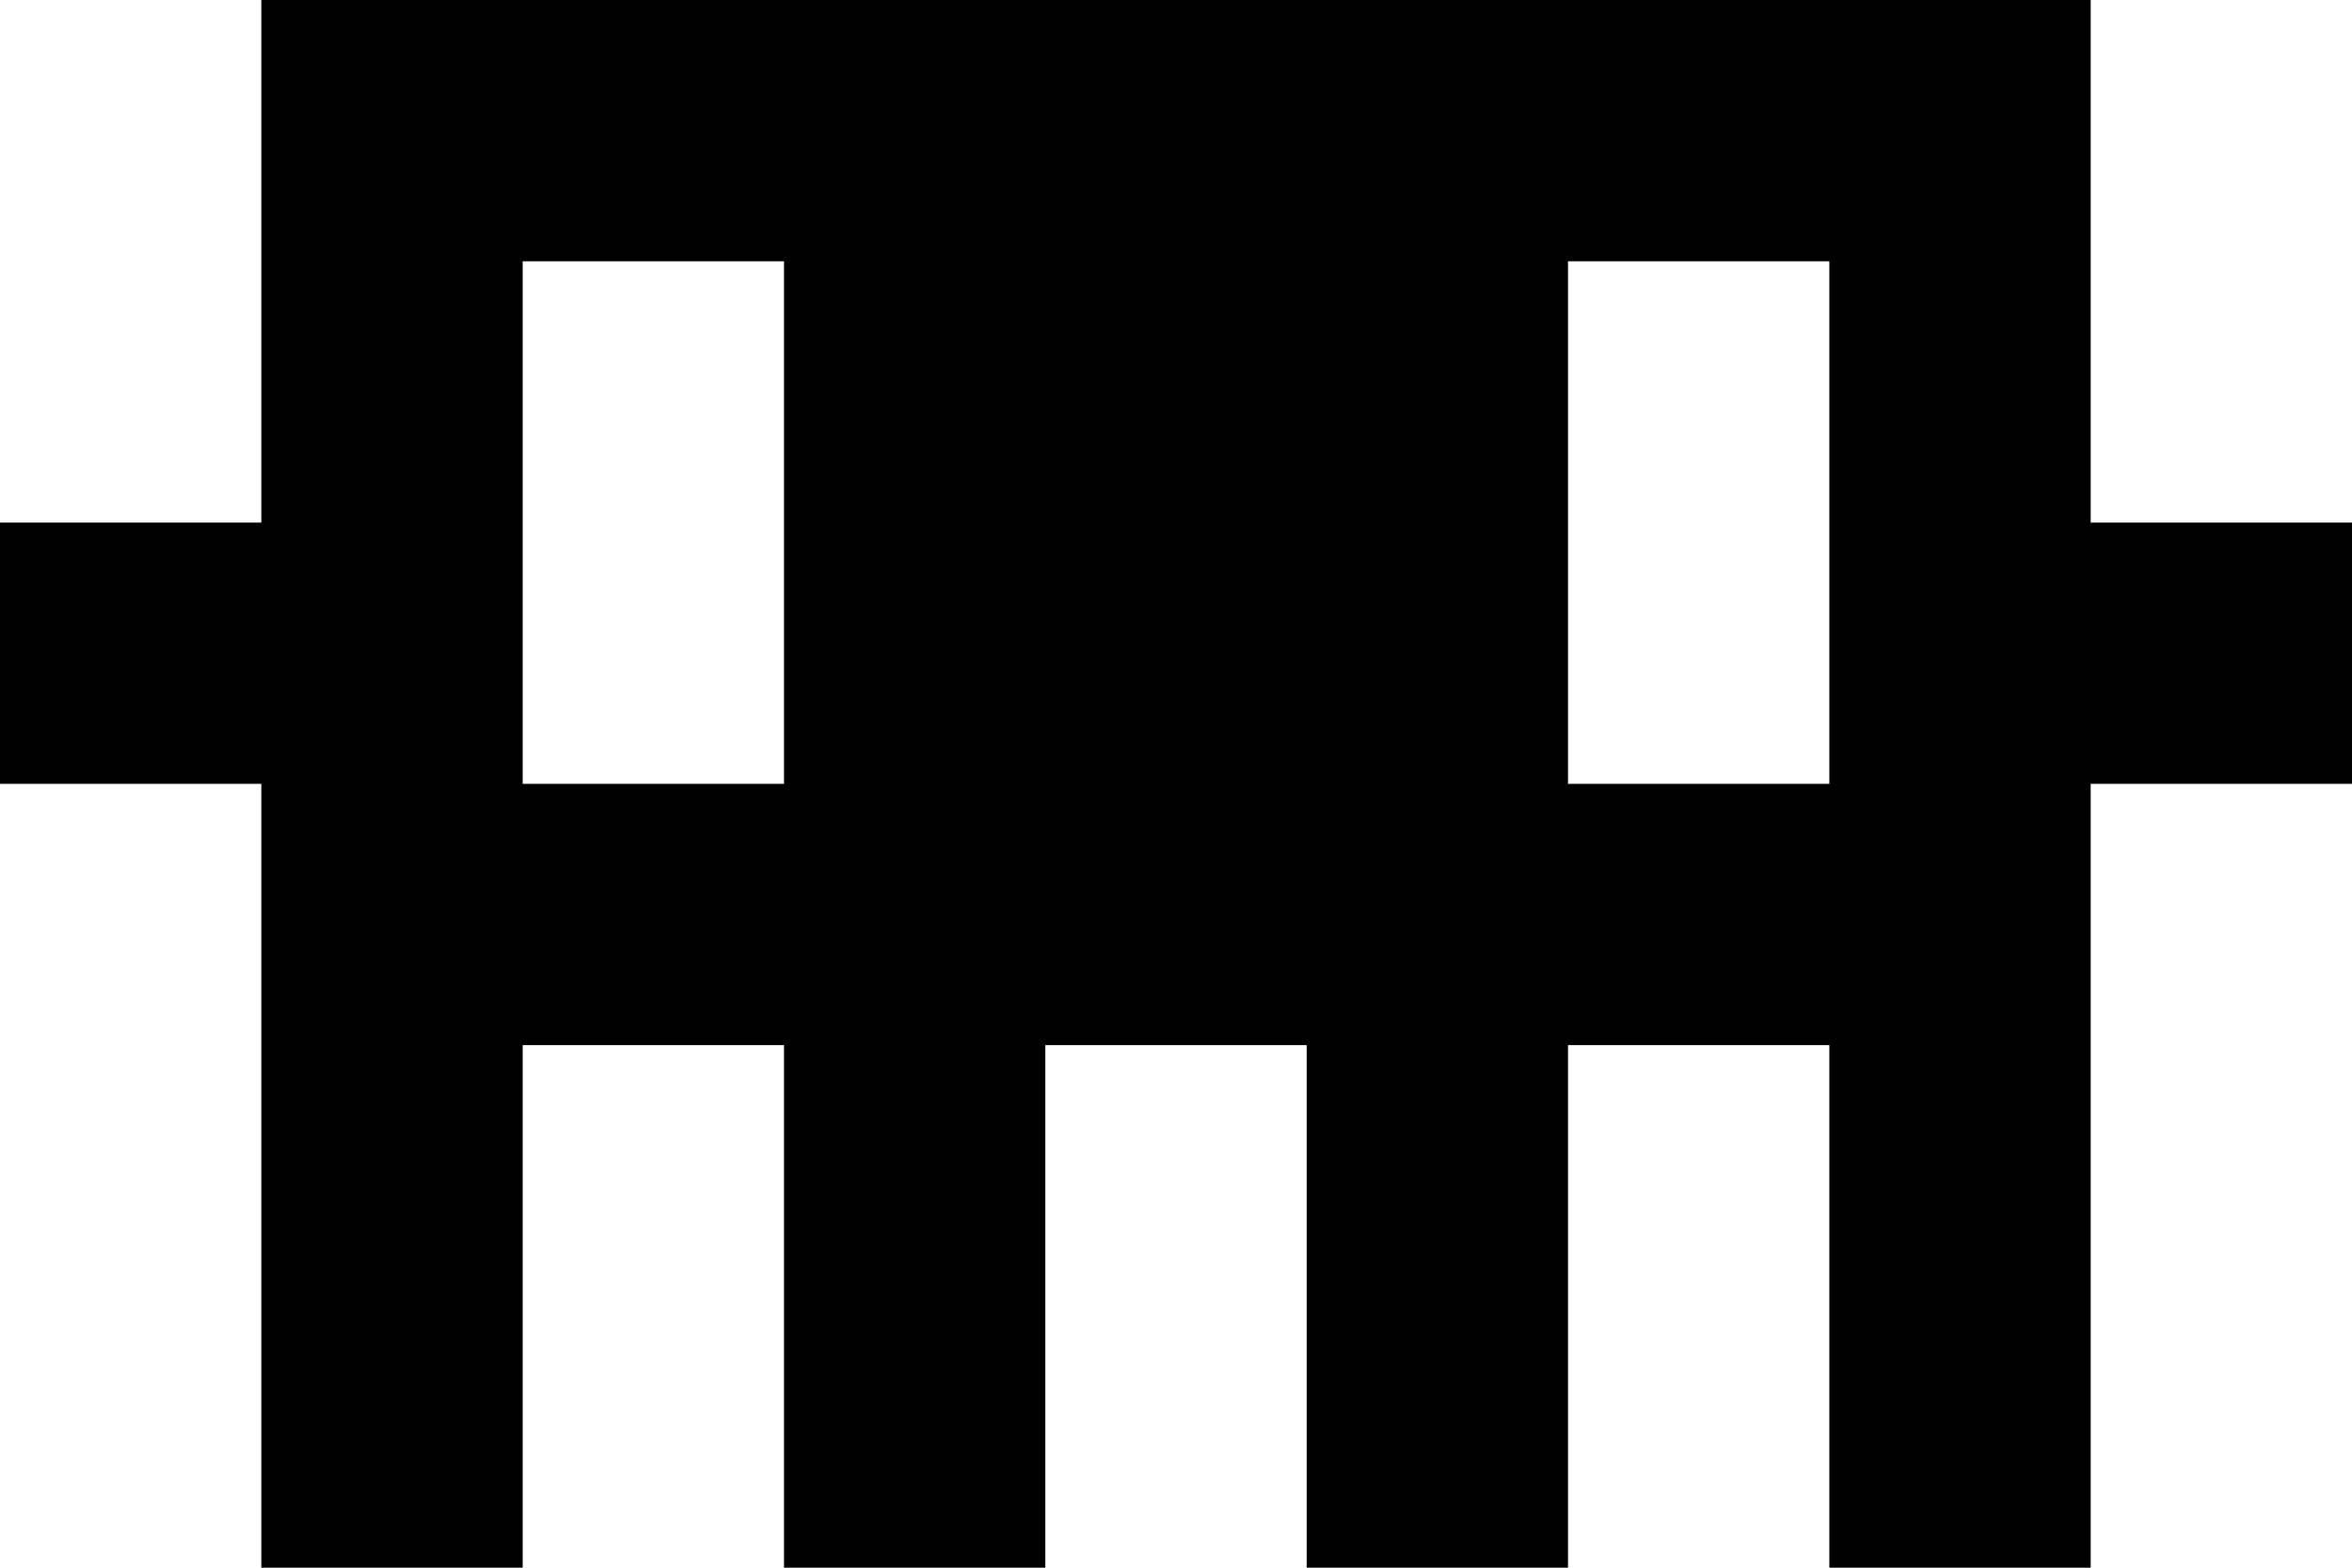
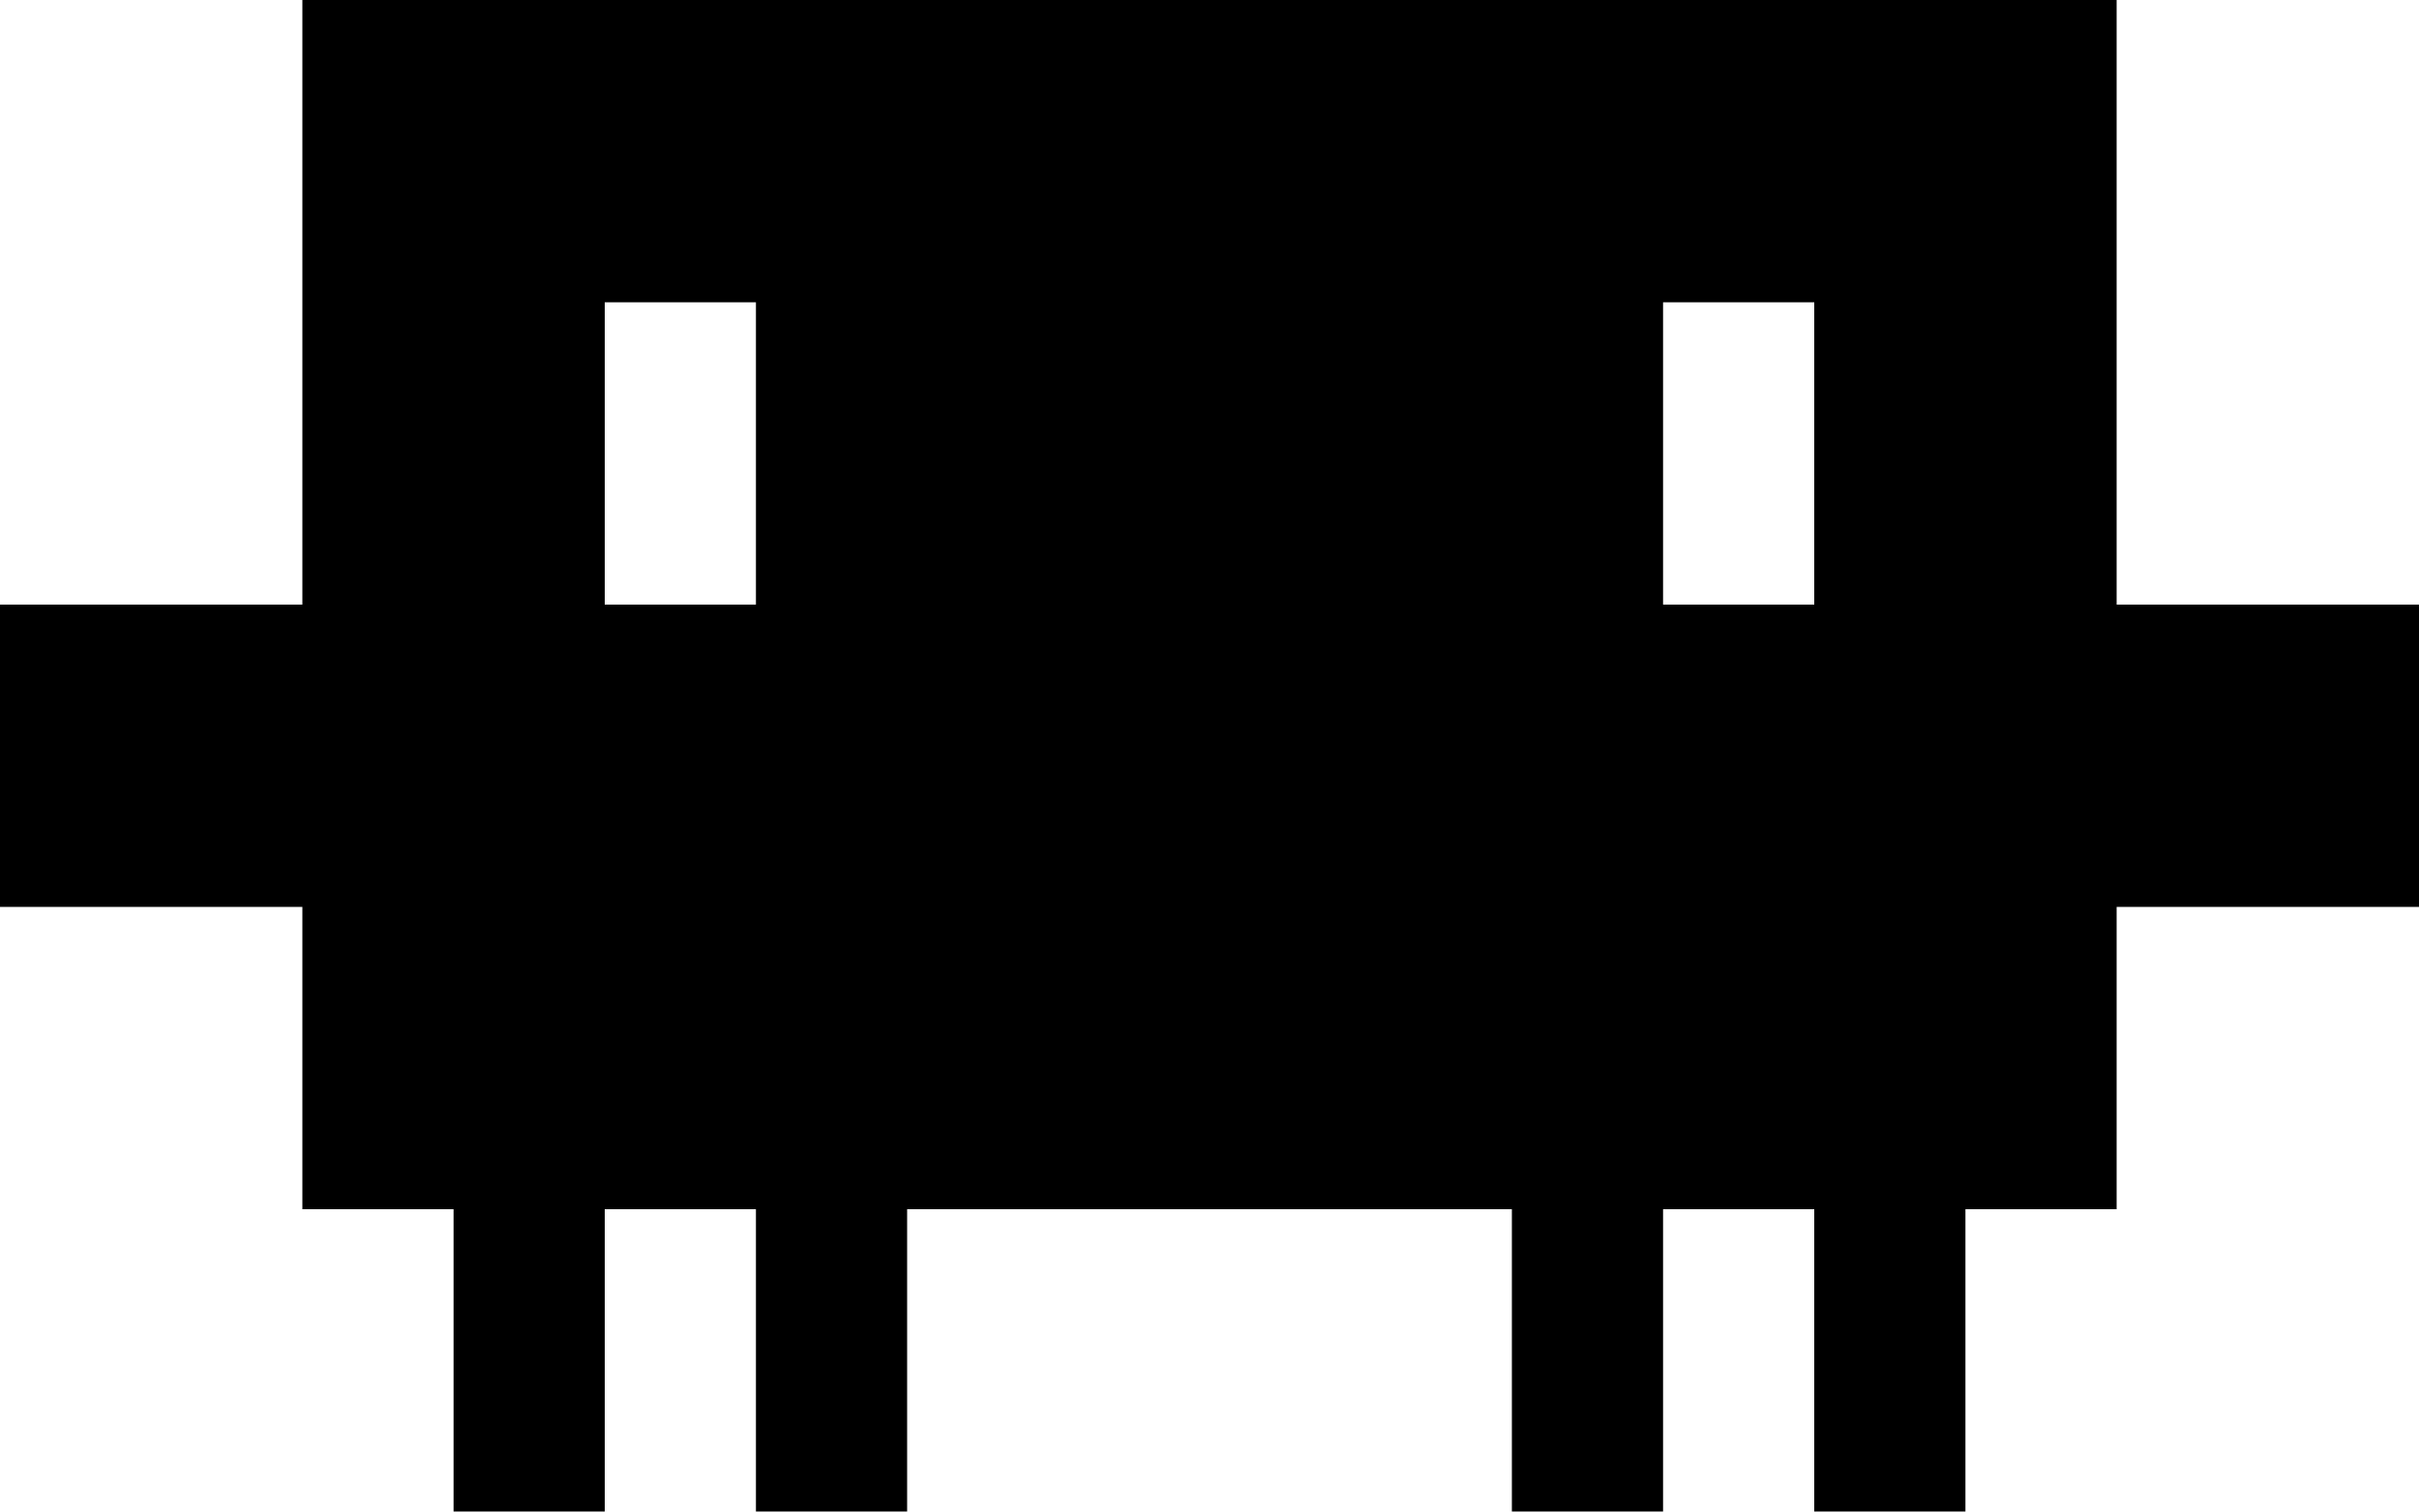
- <svg xmlns="http://www.w3.org/2000/svg" viewBox="0 0 9 6">
-   <path fill="currentColor" fill-rule="evenodd" d="M1 0h7v2h1v1H8v3H7V4H6v2H5V4H4v2H3V4H2v2H1V3H0V2h1zM2 1v2h1V1zm4 0v2h1V1z" />
+ <svg xmlns="http://www.w3.org/2000/svg" viewBox="0 0 16 10">
+   <path fill="currentColor" fill-rule="evenodd" d="M2 0h12v4h2v2h-2v2h-1v2h-1V8h-1v2h-1V8H6v2H5V8H4v2H3V8H2V6H0V4h2zM4 2v2h1V2zm7 0v2h1V2z" />
</svg>
